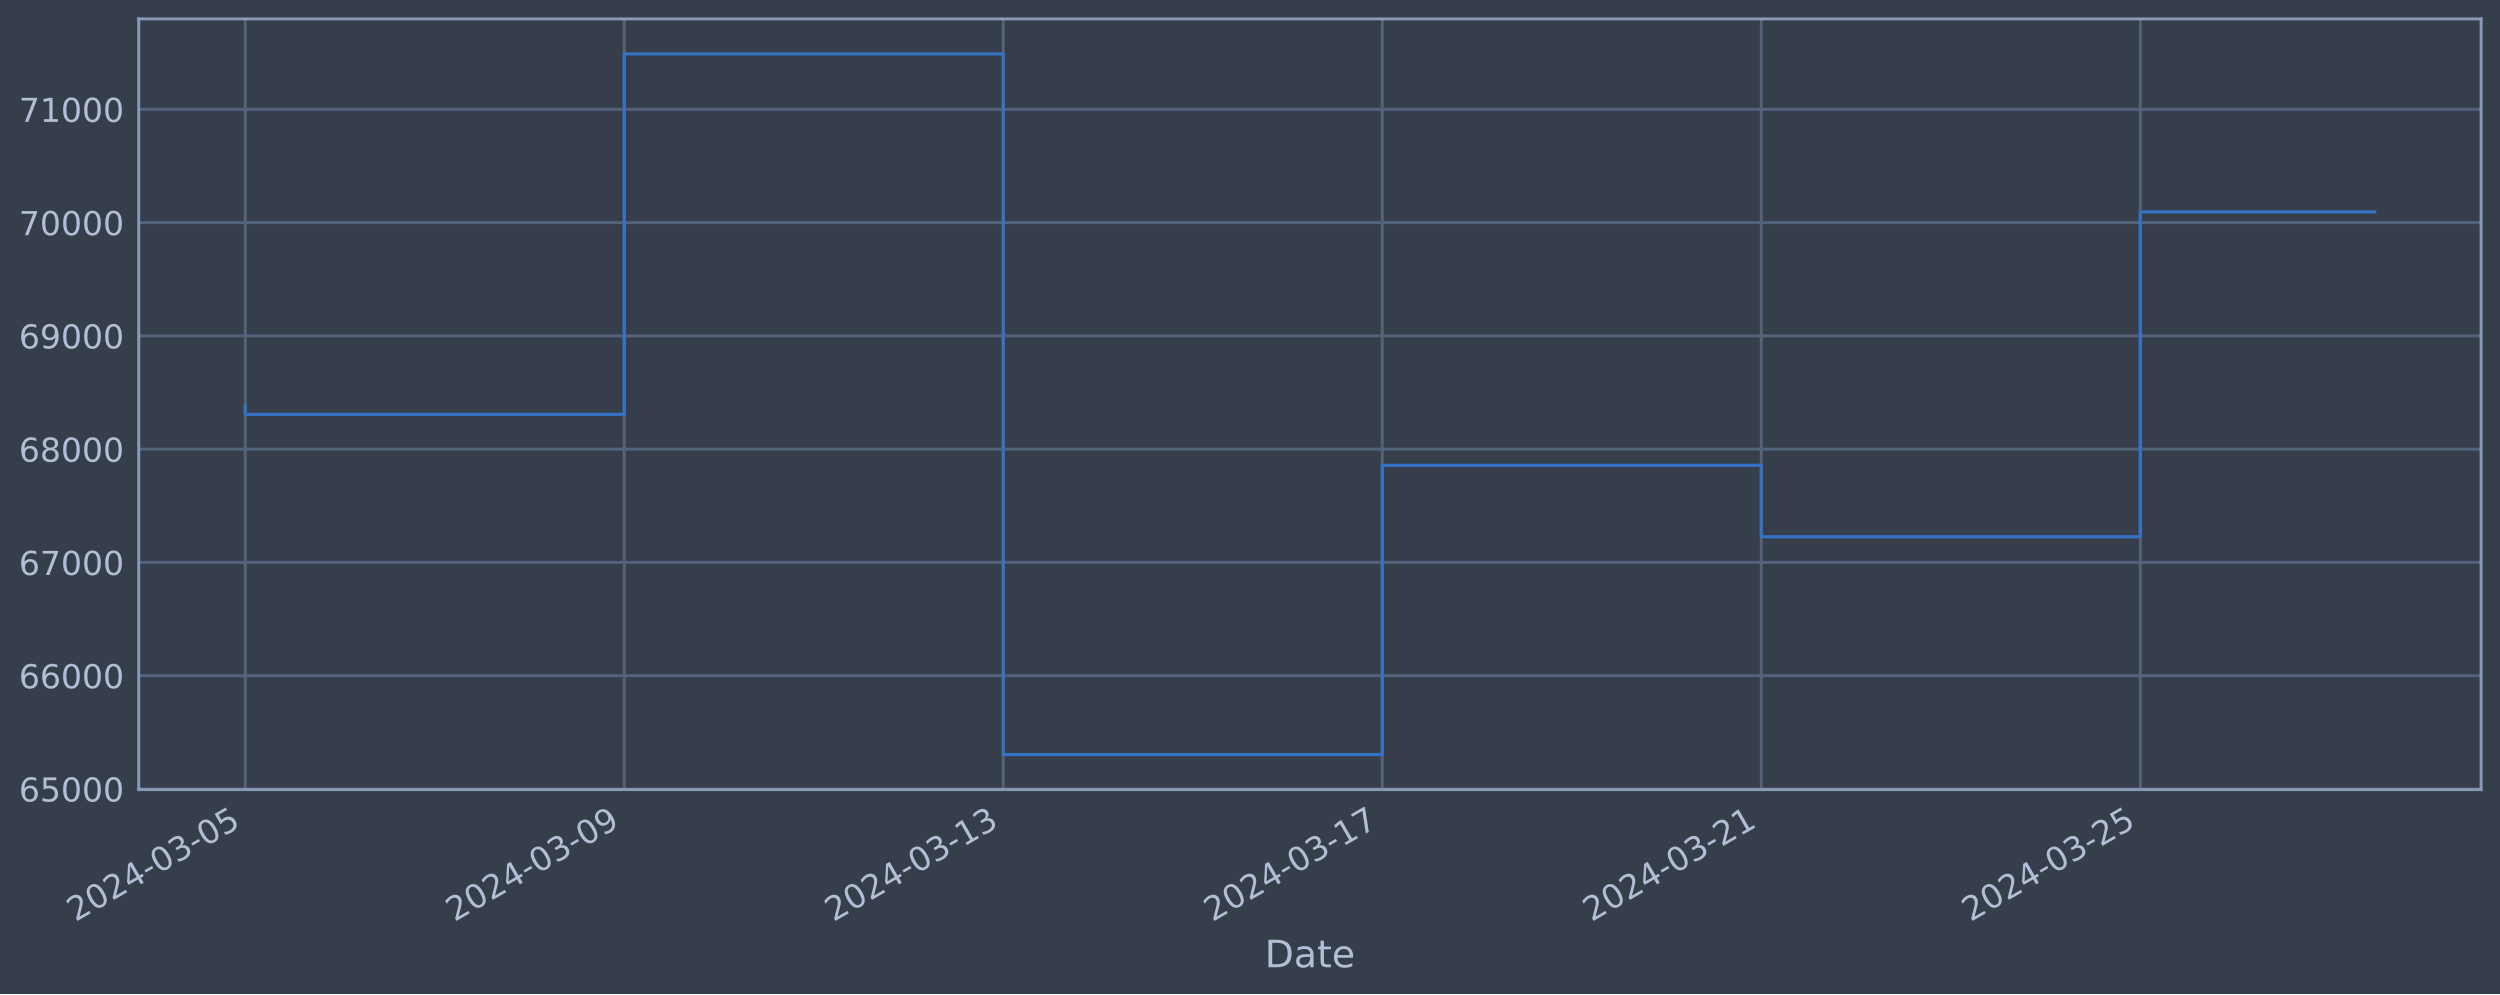
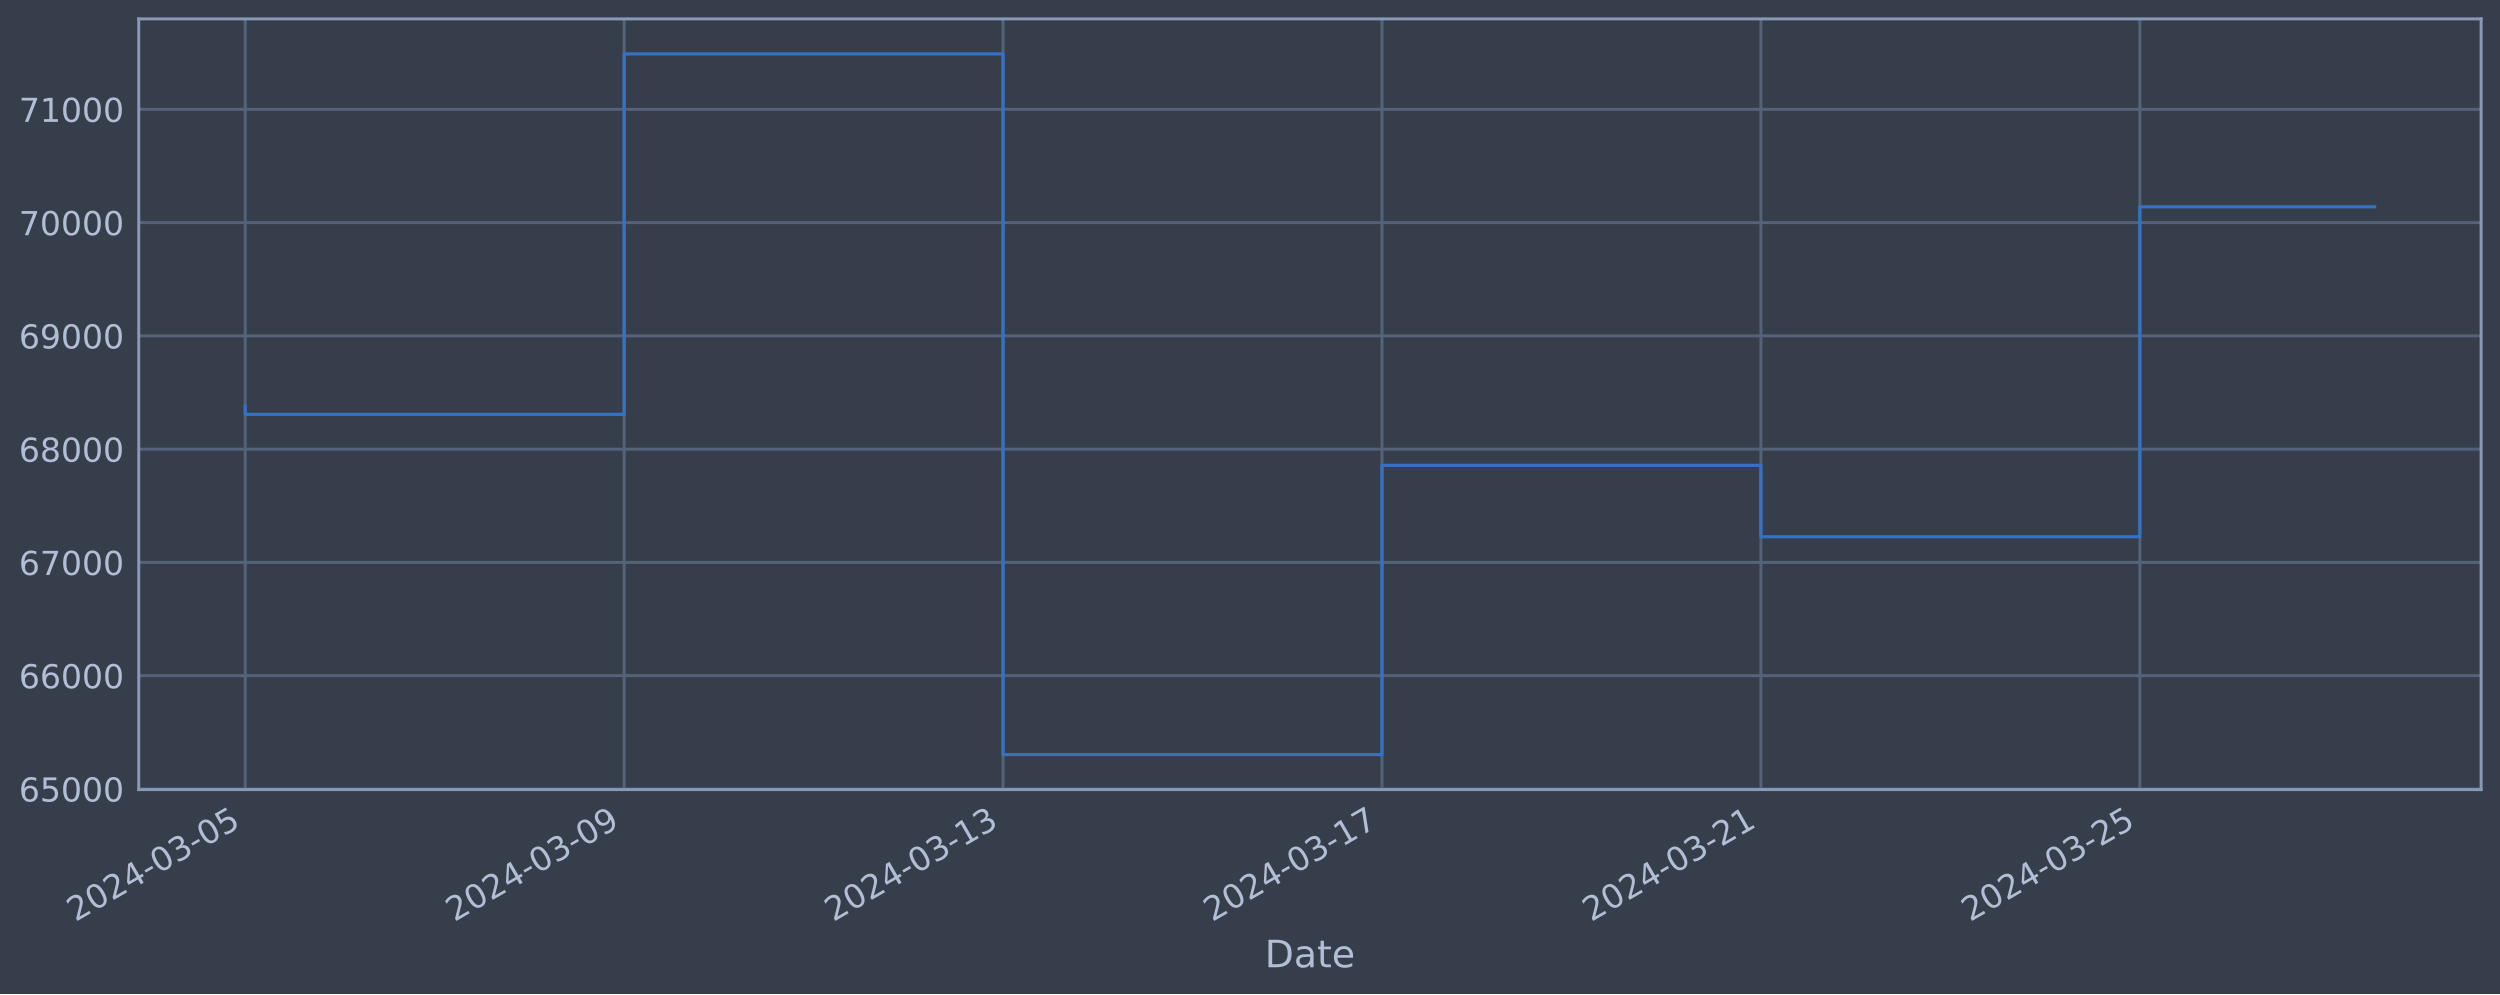
<svg xmlns="http://www.w3.org/2000/svg" xmlns:xlink="http://www.w3.org/1999/xlink" width="952.884pt" height="378.87pt" viewBox="0 0 952.884 378.87" version="1.1">
  <defs>
    <style type="text/css">*{stroke-linejoin: round; stroke-linecap: butt}</style>
  </defs>
  <g id="figure_1">
    <g id="patch_1">
      <path d="M 0 378.87  L 952.884 378.87  L 952.884 0  L 0 0  z " style="fill: #373e4b" />
    </g>
    <g id="axes_1">
      <g id="patch_2">
        <path d="M 52.884 300.96  L 945.684 300.96  L 945.684 7.2  L 52.884 7.2  z " style="fill: #373e4b" />
      </g>
      <g id="matplotlib.axis_1">
        <g id="xtick_1">
          <g id="line2d_1">
-             <path d="M 93.466 300.96  L 93.466 7.2  " clip-path="url(#p96a26ffa15)" style="fill: none; stroke: #546379; stroke-width: 1.12; stroke-linecap: square" />
+             <path d="M 93.466 300.96  L 93.466 7.2  " clip-path="url(#p2757c757da)" style="fill: none; stroke: #546379; stroke-width: 1.12; stroke-linecap: square" />
          </g>
          <g id="line2d_2" />
          <g id="text_1">
            <g style="fill: #b1bed6" transform="translate(28.74006 351.4642) rotate(-30) scale(0.126 -0.126)">
              <defs>
                <path id="DejaVuSans-32" d="M 1228 531  L 3431 531  L 3431 0  L 469 0  L 469 531  Q 828 903 1448 1529  Q 2069 2156 2228 2338  Q 2531 2678 2651 2914  Q 2772 3150 2772 3378  Q 2772 3750 2511 3984  Q 2250 4219 1831 4219  Q 1534 4219 1204 4116  Q 875 4013 500 3803  L 500 4441  Q 881 4594 1212 4672  Q 1544 4750 1819 4750  Q 2544 4750 2975 4387  Q 3406 4025 3406 3419  Q 3406 3131 3298 2873  Q 3191 2616 2906 2266  Q 2828 2175 2409 1742  Q 1991 1309 1228 531  z " transform="scale(0.015625)" />
                <path id="DejaVuSans-30" d="M 2034 4250  Q 1547 4250 1301 3770  Q 1056 3291 1056 2328  Q 1056 1369 1301 889  Q 1547 409 2034 409  Q 2525 409 2770 889  Q 3016 1369 3016 2328  Q 3016 3291 2770 3770  Q 2525 4250 2034 4250  z M 2034 4750  Q 2819 4750 3233 4129  Q 3647 3509 3647 2328  Q 3647 1150 3233 529  Q 2819 -91 2034 -91  Q 1250 -91 836 529  Q 422 1150 422 2328  Q 422 3509 836 4129  Q 1250 4750 2034 4750  z " transform="scale(0.015625)" />
                <path id="DejaVuSans-34" d="M 2419 4116  L 825 1625  L 2419 1625  L 2419 4116  z M 2253 4666  L 3047 4666  L 3047 1625  L 3713 1625  L 3713 1100  L 3047 1100  L 3047 0  L 2419 0  L 2419 1100  L 313 1100  L 313 1709  L 2253 4666  z " transform="scale(0.015625)" />
                <path id="DejaVuSans-2d" d="M 313 2009  L 1997 2009  L 1997 1497  L 313 1497  L 313 2009  z " transform="scale(0.015625)" />
                <path id="DejaVuSans-33" d="M 2597 2516  Q 3050 2419 3304 2112  Q 3559 1806 3559 1356  Q 3559 666 3084 287  Q 2609 -91 1734 -91  Q 1441 -91 1130 -33  Q 819 25 488 141  L 488 750  Q 750 597 1062 519  Q 1375 441 1716 441  Q 2309 441 2620 675  Q 2931 909 2931 1356  Q 2931 1769 2642 2001  Q 2353 2234 1838 2234  L 1294 2234  L 1294 2753  L 1863 2753  Q 2328 2753 2575 2939  Q 2822 3125 2822 3475  Q 2822 3834 2567 4026  Q 2313 4219 1838 4219  Q 1578 4219 1281 4162  Q 984 4106 628 3988  L 628 4550  Q 988 4650 1302 4700  Q 1616 4750 1894 4750  Q 2613 4750 3031 4423  Q 3450 4097 3450 3541  Q 3450 3153 3228 2886  Q 3006 2619 2597 2516  z " transform="scale(0.015625)" />
                <path id="DejaVuSans-35" d="M 691 4666  L 3169 4666  L 3169 4134  L 1269 4134  L 1269 2991  Q 1406 3038 1543 3061  Q 1681 3084 1819 3084  Q 2600 3084 3056 2656  Q 3513 2228 3513 1497  Q 3513 744 3044 326  Q 2575 -91 1722 -91  Q 1428 -91 1123 -41  Q 819 9 494 109  L 494 744  Q 775 591 1075 516  Q 1375 441 1709 441  Q 2250 441 2565 725  Q 2881 1009 2881 1497  Q 2881 1984 2565 2268  Q 2250 2553 1709 2553  Q 1456 2553 1204 2497  Q 953 2441 691 2322  L 691 4666  z " transform="scale(0.015625)" />
              </defs>
              <use xlink:href="#DejaVuSans-32" />
              <use xlink:href="#DejaVuSans-30" x="63.623" />
              <use xlink:href="#DejaVuSans-32" x="127.246" />
              <use xlink:href="#DejaVuSans-34" x="190.869" />
              <use xlink:href="#DejaVuSans-2d" x="254.492" />
              <use xlink:href="#DejaVuSans-30" x="290.576" />
              <use xlink:href="#DejaVuSans-33" x="354.199" />
              <use xlink:href="#DejaVuSans-2d" x="417.822" />
              <use xlink:href="#DejaVuSans-30" x="453.906" />
              <use xlink:href="#DejaVuSans-35" x="517.529" />
            </g>
          </g>
        </g>
        <g id="xtick_2">
          <g id="line2d_3">
-             <path d="M 237.928 300.96  L 237.928 7.2  " clip-path="url(#p96a26ffa15)" style="fill: none; stroke: #546379; stroke-width: 1.12; stroke-linecap: square" />
+             <path d="M 237.893 300.96  L 237.893 7.2  " clip-path="url(#p2757c757da)" style="fill: none; stroke: #546379; stroke-width: 1.12; stroke-linecap: square" />
          </g>
          <g id="line2d_4" />
          <g id="text_2">
-             <g style="fill: #b1bed6" transform="translate(173.2029 351.4642) rotate(-30) scale(0.126 -0.126)">
+             <g style="fill: #b1bed6" transform="translate(173.1675 351.4642) rotate(-30) scale(0.126 -0.126)">
              <defs>
                <path id="DejaVuSans-39" d="M 703 97  L 703 672  Q 941 559 1184 500  Q 1428 441 1663 441  Q 2288 441 2617 861  Q 2947 1281 2994 2138  Q 2813 1869 2534 1725  Q 2256 1581 1919 1581  Q 1219 1581 811 2004  Q 403 2428 403 3163  Q 403 3881 828 4315  Q 1253 4750 1959 4750  Q 2769 4750 3195 4129  Q 3622 3509 3622 2328  Q 3622 1225 3098 567  Q 2575 -91 1691 -91  Q 1453 -91 1209 -44  Q 966 3 703 97  z M 1959 2075  Q 2384 2075 2632 2365  Q 2881 2656 2881 3163  Q 2881 3666 2632 3958  Q 2384 4250 1959 4250  Q 1534 4250 1286 3958  Q 1038 3666 1038 3163  Q 1038 2656 1286 2365  Q 1534 2075 1959 2075  z " transform="scale(0.015625)" />
              </defs>
              <use xlink:href="#DejaVuSans-32" />
              <use xlink:href="#DejaVuSans-30" x="63.623" />
              <use xlink:href="#DejaVuSans-32" x="127.246" />
              <use xlink:href="#DejaVuSans-34" x="190.869" />
              <use xlink:href="#DejaVuSans-2d" x="254.492" />
              <use xlink:href="#DejaVuSans-30" x="290.576" />
              <use xlink:href="#DejaVuSans-33" x="354.199" />
              <use xlink:href="#DejaVuSans-2d" x="417.822" />
              <use xlink:href="#DejaVuSans-30" x="453.906" />
              <use xlink:href="#DejaVuSans-39" x="517.529" />
            </g>
          </g>
        </g>
        <g id="xtick_3">
          <g id="line2d_5">
-             <path d="M 382.391 300.96  L 382.391 7.2  " clip-path="url(#p96a26ffa15)" style="fill: none; stroke: #546379; stroke-width: 1.12; stroke-linecap: square" />
+             <path d="M 382.32 300.96  L 382.32 7.2  " clip-path="url(#p2757c757da)" style="fill: none; stroke: #546379; stroke-width: 1.12; stroke-linecap: square" />
          </g>
          <g id="line2d_6" />
          <g id="text_3">
-             <g style="fill: #b1bed6" transform="translate(317.6658 351.4642) rotate(-30) scale(0.126 -0.126)">
+             <g style="fill: #b1bed6" transform="translate(317.595 351.4642) rotate(-30) scale(0.126 -0.126)">
              <defs>
                <path id="DejaVuSans-31" d="M 794 531  L 1825 531  L 1825 4091  L 703 3866  L 703 4441  L 1819 4666  L 2450 4666  L 2450 531  L 3481 531  L 3481 0  L 794 0  L 794 531  z " transform="scale(0.015625)" />
              </defs>
              <use xlink:href="#DejaVuSans-32" />
              <use xlink:href="#DejaVuSans-30" x="63.623" />
              <use xlink:href="#DejaVuSans-32" x="127.246" />
              <use xlink:href="#DejaVuSans-34" x="190.869" />
              <use xlink:href="#DejaVuSans-2d" x="254.492" />
              <use xlink:href="#DejaVuSans-30" x="290.576" />
              <use xlink:href="#DejaVuSans-33" x="354.199" />
              <use xlink:href="#DejaVuSans-2d" x="417.822" />
              <use xlink:href="#DejaVuSans-31" x="453.906" />
              <use xlink:href="#DejaVuSans-33" x="517.529" />
            </g>
          </g>
        </g>
        <g id="xtick_4">
          <g id="line2d_7">
-             <path d="M 526.854 300.96  L 526.854 7.2  " clip-path="url(#p96a26ffa15)" style="fill: none; stroke: #546379; stroke-width: 1.12; stroke-linecap: square" />
+             <path d="M 526.748 300.96  L 526.748 7.2  " clip-path="url(#p2757c757da)" style="fill: none; stroke: #546379; stroke-width: 1.12; stroke-linecap: square" />
          </g>
          <g id="line2d_8" />
          <g id="text_4">
-             <g style="fill: #b1bed6" transform="translate(462.1287 351.4642) rotate(-30) scale(0.126 -0.126)">
+             <g style="fill: #b1bed6" transform="translate(462.0224 351.4642) rotate(-30) scale(0.126 -0.126)">
              <defs>
                <path id="DejaVuSans-37" d="M 525 4666  L 3525 4666  L 3525 4397  L 1831 0  L 1172 0  L 2766 4134  L 525 4134  L 525 4666  z " transform="scale(0.015625)" />
              </defs>
              <use xlink:href="#DejaVuSans-32" />
              <use xlink:href="#DejaVuSans-30" x="63.623" />
              <use xlink:href="#DejaVuSans-32" x="127.246" />
              <use xlink:href="#DejaVuSans-34" x="190.869" />
              <use xlink:href="#DejaVuSans-2d" x="254.492" />
              <use xlink:href="#DejaVuSans-30" x="290.576" />
              <use xlink:href="#DejaVuSans-33" x="354.199" />
              <use xlink:href="#DejaVuSans-2d" x="417.822" />
              <use xlink:href="#DejaVuSans-31" x="453.906" />
              <use xlink:href="#DejaVuSans-37" x="517.529" />
            </g>
          </g>
        </g>
        <g id="xtick_5">
          <g id="line2d_9">
-             <path d="M 671.317 300.96  L 671.317 7.2  " clip-path="url(#p96a26ffa15)" style="fill: none; stroke: #546379; stroke-width: 1.12; stroke-linecap: square" />
+             <path d="M 671.175 300.96  L 671.175 7.2  " clip-path="url(#p2757c757da)" style="fill: none; stroke: #546379; stroke-width: 1.12; stroke-linecap: square" />
          </g>
          <g id="line2d_10" />
          <g id="text_5">
-             <g style="fill: #b1bed6" transform="translate(606.5915 351.4642) rotate(-30) scale(0.126 -0.126)">
+             <g style="fill: #b1bed6" transform="translate(606.4499 351.4642) rotate(-30) scale(0.126 -0.126)">
              <use xlink:href="#DejaVuSans-32" />
              <use xlink:href="#DejaVuSans-30" x="63.623" />
              <use xlink:href="#DejaVuSans-32" x="127.246" />
              <use xlink:href="#DejaVuSans-34" x="190.869" />
              <use xlink:href="#DejaVuSans-2d" x="254.492" />
              <use xlink:href="#DejaVuSans-30" x="290.576" />
              <use xlink:href="#DejaVuSans-33" x="354.199" />
              <use xlink:href="#DejaVuSans-2d" x="417.822" />
              <use xlink:href="#DejaVuSans-32" x="453.906" />
              <use xlink:href="#DejaVuSans-31" x="517.529" />
            </g>
          </g>
        </g>
        <g id="xtick_6">
          <g id="line2d_11">
-             <path d="M 815.78 300.96  L 815.78 7.2  " clip-path="url(#p96a26ffa15)" style="fill: none; stroke: #546379; stroke-width: 1.12; stroke-linecap: square" />
+             <path d="M 815.603 300.96  L 815.603 7.2  " clip-path="url(#p2757c757da)" style="fill: none; stroke: #546379; stroke-width: 1.12; stroke-linecap: square" />
          </g>
          <g id="line2d_12" />
          <g id="text_6">
-             <g style="fill: #b1bed6" transform="translate(751.0544 351.4642) rotate(-30) scale(0.126 -0.126)">
+             <g style="fill: #b1bed6" transform="translate(750.8774 351.4642) rotate(-30) scale(0.126 -0.126)">
              <use xlink:href="#DejaVuSans-32" />
              <use xlink:href="#DejaVuSans-30" x="63.623" />
              <use xlink:href="#DejaVuSans-32" x="127.246" />
              <use xlink:href="#DejaVuSans-34" x="190.869" />
              <use xlink:href="#DejaVuSans-2d" x="254.492" />
              <use xlink:href="#DejaVuSans-30" x="290.576" />
              <use xlink:href="#DejaVuSans-33" x="354.199" />
              <use xlink:href="#DejaVuSans-2d" x="417.822" />
              <use xlink:href="#DejaVuSans-32" x="453.906" />
              <use xlink:href="#DejaVuSans-35" x="517.529" />
            </g>
          </g>
        </g>
        <g id="text_7">
          <g style="fill: #b1bed6" transform="translate(482.0746 368.6753) scale(0.144 -0.144)">
            <defs>
              <path id="DejaVuSans-44" d="M 1259 4147  L 1259 519  L 2022 519  Q 2988 519 3436 956  Q 3884 1394 3884 2338  Q 3884 3275 3436 3711  Q 2988 4147 2022 4147  L 1259 4147  z M 628 4666  L 1925 4666  Q 3281 4666 3915 4102  Q 4550 3538 4550 2338  Q 4550 1131 3912 565  Q 3275 0 1925 0  L 628 0  L 628 4666  z " transform="scale(0.015625)" />
              <path id="DejaVuSans-61" d="M 2194 1759  Q 1497 1759 1228 1600  Q 959 1441 959 1056  Q 959 750 1161 570  Q 1363 391 1709 391  Q 2188 391 2477 730  Q 2766 1069 2766 1631  L 2766 1759  L 2194 1759  z M 3341 1997  L 3341 0  L 2766 0  L 2766 531  Q 2569 213 2275 61  Q 1981 -91 1556 -91  Q 1019 -91 701 211  Q 384 513 384 1019  Q 384 1609 779 1909  Q 1175 2209 1959 2209  L 2766 2209  L 2766 2266  Q 2766 2663 2505 2880  Q 2244 3097 1772 3097  Q 1472 3097 1187 3025  Q 903 2953 641 2809  L 641 3341  Q 956 3463 1253 3523  Q 1550 3584 1831 3584  Q 2591 3584 2966 3190  Q 3341 2797 3341 1997  z " transform="scale(0.015625)" />
              <path id="DejaVuSans-74" d="M 1172 4494  L 1172 3500  L 2356 3500  L 2356 3053  L 1172 3053  L 1172 1153  Q 1172 725 1289 603  Q 1406 481 1766 481  L 2356 481  L 2356 0  L 1766 0  Q 1100 0 847 248  Q 594 497 594 1153  L 594 3053  L 172 3053  L 172 3500  L 594 3500  L 594 4494  L 1172 4494  z " transform="scale(0.015625)" />
              <path id="DejaVuSans-65" d="M 3597 1894  L 3597 1613  L 953 1613  Q 991 1019 1311 708  Q 1631 397 2203 397  Q 2534 397 2845 478  Q 3156 559 3463 722  L 3463 178  Q 3153 47 2828 -22  Q 2503 -91 2169 -91  Q 1331 -91 842 396  Q 353 884 353 1716  Q 353 2575 817 3079  Q 1281 3584 2069 3584  Q 2775 3584 3186 3129  Q 3597 2675 3597 1894  z M 3022 2063  Q 3016 2534 2758 2815  Q 2500 3097 2075 3097  Q 1594 3097 1305 2825  Q 1016 2553 972 2059  L 3022 2063  z " transform="scale(0.015625)" />
            </defs>
            <use xlink:href="#DejaVuSans-44" />
            <use xlink:href="#DejaVuSans-61" x="77.002" />
            <use xlink:href="#DejaVuSans-74" x="138.281" />
            <use xlink:href="#DejaVuSans-65" x="177.49" />
          </g>
        </g>
      </g>
      <g id="matplotlib.axis_2">
        <g id="ytick_1">
          <g id="line2d_13">
-             <path d="M 52.884 300.718  L 945.684 300.718  " clip-path="url(#p96a26ffa15)" style="fill: none; stroke: #546379; stroke-width: 1.12; stroke-linecap: square" />
+             <path d="M 52.884 300.718  L 945.684 300.718  " clip-path="url(#p2757c757da)" style="fill: none; stroke: #546379; stroke-width: 1.12; stroke-linecap: square" />
          </g>
          <g id="line2d_14" />
          <g id="text_8">
            <g style="fill: #b1bed6" transform="translate(7.2 305.5049) scale(0.126 -0.126)">
              <defs>
                <path id="DejaVuSans-36" d="M 2113 2584  Q 1688 2584 1439 2293  Q 1191 2003 1191 1497  Q 1191 994 1439 701  Q 1688 409 2113 409  Q 2538 409 2786 701  Q 3034 994 3034 1497  Q 3034 2003 2786 2293  Q 2538 2584 2113 2584  z M 3366 4563  L 3366 3988  Q 3128 4100 2886 4159  Q 2644 4219 2406 4219  Q 1781 4219 1451 3797  Q 1122 3375 1075 2522  Q 1259 2794 1537 2939  Q 1816 3084 2150 3084  Q 2853 3084 3261 2657  Q 3669 2231 3669 1497  Q 3669 778 3244 343  Q 2819 -91 2113 -91  Q 1303 -91 875 529  Q 447 1150 447 2328  Q 447 3434 972 4092  Q 1497 4750 2381 4750  Q 2619 4750 2861 4703  Q 3103 4656 3366 4563  z " transform="scale(0.015625)" />
              </defs>
              <use xlink:href="#DejaVuSans-36" />
              <use xlink:href="#DejaVuSans-35" x="63.623" />
              <use xlink:href="#DejaVuSans-30" x="127.246" />
              <use xlink:href="#DejaVuSans-30" x="190.869" />
              <use xlink:href="#DejaVuSans-30" x="254.492" />
            </g>
          </g>
        </g>
        <g id="ytick_2">
          <g id="line2d_15">
-             <path d="M 52.884 257.544  L 945.684 257.544  " clip-path="url(#p96a26ffa15)" style="fill: none; stroke: #546379; stroke-width: 1.12; stroke-linecap: square" />
+             <path d="M 52.884 257.544  L 945.684 257.544  " clip-path="url(#p2757c757da)" style="fill: none; stroke: #546379; stroke-width: 1.12; stroke-linecap: square" />
          </g>
          <g id="line2d_16" />
          <g id="text_9">
            <g style="fill: #b1bed6" transform="translate(7.2 262.331) scale(0.126 -0.126)">
              <use xlink:href="#DejaVuSans-36" />
              <use xlink:href="#DejaVuSans-36" x="63.623" />
              <use xlink:href="#DejaVuSans-30" x="127.246" />
              <use xlink:href="#DejaVuSans-30" x="190.869" />
              <use xlink:href="#DejaVuSans-30" x="254.492" />
            </g>
          </g>
        </g>
        <g id="ytick_3">
          <g id="line2d_17">
-             <path d="M 52.884 214.37  L 945.684 214.37  " clip-path="url(#p96a26ffa15)" style="fill: none; stroke: #546379; stroke-width: 1.12; stroke-linecap: square" />
+             <path d="M 52.884 214.37  L 945.684 214.37  " clip-path="url(#p2757c757da)" style="fill: none; stroke: #546379; stroke-width: 1.12; stroke-linecap: square" />
          </g>
          <g id="line2d_18" />
          <g id="text_10">
            <g style="fill: #b1bed6" transform="translate(7.2 219.157) scale(0.126 -0.126)">
              <use xlink:href="#DejaVuSans-36" />
              <use xlink:href="#DejaVuSans-37" x="63.623" />
              <use xlink:href="#DejaVuSans-30" x="127.246" />
              <use xlink:href="#DejaVuSans-30" x="190.869" />
              <use xlink:href="#DejaVuSans-30" x="254.492" />
            </g>
          </g>
        </g>
        <g id="ytick_4">
          <g id="line2d_19">
-             <path d="M 52.884 171.196  L 945.684 171.196  " clip-path="url(#p96a26ffa15)" style="fill: none; stroke: #546379; stroke-width: 1.12; stroke-linecap: square" />
+             <path d="M 52.884 171.196  L 945.684 171.196  " clip-path="url(#p2757c757da)" style="fill: none; stroke: #546379; stroke-width: 1.12; stroke-linecap: square" />
          </g>
          <g id="line2d_20" />
          <g id="text_11">
            <g style="fill: #b1bed6" transform="translate(7.2 175.9831) scale(0.126 -0.126)">
              <defs>
                <path id="DejaVuSans-38" d="M 2034 2216  Q 1584 2216 1326 1975  Q 1069 1734 1069 1313  Q 1069 891 1326 650  Q 1584 409 2034 409  Q 2484 409 2743 651  Q 3003 894 3003 1313  Q 3003 1734 2745 1975  Q 2488 2216 2034 2216  z M 1403 2484  Q 997 2584 770 2862  Q 544 3141 544 3541  Q 544 4100 942 4425  Q 1341 4750 2034 4750  Q 2731 4750 3128 4425  Q 3525 4100 3525 3541  Q 3525 3141 3298 2862  Q 3072 2584 2669 2484  Q 3125 2378 3379 2068  Q 3634 1759 3634 1313  Q 3634 634 3220 271  Q 2806 -91 2034 -91  Q 1263 -91 848 271  Q 434 634 434 1313  Q 434 1759 690 2068  Q 947 2378 1403 2484  z M 1172 3481  Q 1172 3119 1398 2916  Q 1625 2713 2034 2713  Q 2441 2713 2670 2916  Q 2900 3119 2900 3481  Q 2900 3844 2670 4047  Q 2441 4250 2034 4250  Q 1625 4250 1398 4047  Q 1172 3844 1172 3481  z " transform="scale(0.015625)" />
              </defs>
              <use xlink:href="#DejaVuSans-36" />
              <use xlink:href="#DejaVuSans-38" x="63.623" />
              <use xlink:href="#DejaVuSans-30" x="127.246" />
              <use xlink:href="#DejaVuSans-30" x="190.869" />
              <use xlink:href="#DejaVuSans-30" x="254.492" />
            </g>
          </g>
        </g>
        <g id="ytick_5">
          <g id="line2d_21">
-             <path d="M 52.884 128.022  L 945.684 128.022  " clip-path="url(#p96a26ffa15)" style="fill: none; stroke: #546379; stroke-width: 1.12; stroke-linecap: square" />
+             <path d="M 52.884 128.022  L 945.684 128.022  " clip-path="url(#p2757c757da)" style="fill: none; stroke: #546379; stroke-width: 1.12; stroke-linecap: square" />
          </g>
          <g id="line2d_22" />
          <g id="text_12">
            <g style="fill: #b1bed6" transform="translate(7.2 132.8092) scale(0.126 -0.126)">
              <use xlink:href="#DejaVuSans-36" />
              <use xlink:href="#DejaVuSans-39" x="63.623" />
              <use xlink:href="#DejaVuSans-30" x="127.246" />
              <use xlink:href="#DejaVuSans-30" x="190.869" />
              <use xlink:href="#DejaVuSans-30" x="254.492" />
            </g>
          </g>
        </g>
        <g id="ytick_6">
          <g id="line2d_23">
-             <path d="M 52.884 84.848  L 945.684 84.848  " clip-path="url(#p96a26ffa15)" style="fill: none; stroke: #546379; stroke-width: 1.12; stroke-linecap: square" />
+             <path d="M 52.884 84.848  L 945.684 84.848  " clip-path="url(#p2757c757da)" style="fill: none; stroke: #546379; stroke-width: 1.12; stroke-linecap: square" />
          </g>
          <g id="line2d_24" />
          <g id="text_13">
            <g style="fill: #b1bed6" transform="translate(7.2 89.63523) scale(0.126 -0.126)">
              <use xlink:href="#DejaVuSans-37" />
              <use xlink:href="#DejaVuSans-30" x="63.623" />
              <use xlink:href="#DejaVuSans-30" x="127.246" />
              <use xlink:href="#DejaVuSans-30" x="190.869" />
              <use xlink:href="#DejaVuSans-30" x="254.492" />
            </g>
          </g>
        </g>
        <g id="ytick_7">
          <g id="line2d_25">
-             <path d="M 52.884 41.674  L 945.684 41.674  " clip-path="url(#p96a26ffa15)" style="fill: none; stroke: #546379; stroke-width: 1.12; stroke-linecap: square" />
+             <path d="M 52.884 41.674  L 945.684 41.674  " clip-path="url(#p2757c757da)" style="fill: none; stroke: #546379; stroke-width: 1.12; stroke-linecap: square" />
          </g>
          <g id="line2d_26" />
          <g id="text_14">
            <g style="fill: #b1bed6" transform="translate(7.2 46.4613) scale(0.126 -0.126)">
              <use xlink:href="#DejaVuSans-37" />
              <use xlink:href="#DejaVuSans-31" x="63.623" />
              <use xlink:href="#DejaVuSans-30" x="127.246" />
              <use xlink:href="#DejaVuSans-30" x="190.869" />
              <use xlink:href="#DejaVuSans-30" x="254.492" />
            </g>
          </g>
        </g>
      </g>
      <g id="line2d_27">
-         <path d="M 93.466 154.891  L 93.466 157.946  L 237.928 157.946  L 237.928 20.553  L 382.391 20.553  L 382.391 287.607  L 526.854 287.607  L 526.854 177.362  L 671.317 177.362  L 671.317 204.598  L 815.78 204.598  L 815.78 80.745  L 905.102 80.745  " clip-path="url(#p96a26ffa15)" style="fill: none; stroke: #3572c6; stroke-width: 1.2; stroke-linecap: square" />
+         <path d="M 93.466 154.891  L 93.466 157.946  L 237.893 157.946  L 237.893 20.553  L 382.32 20.553  L 382.32 287.607  L 526.748 287.607  L 526.748 177.362  L 671.175 177.362  L 671.175 204.598  L 815.603 204.598  L 815.603 78.835  L 905.102 78.835  " clip-path="url(#p2757c757da)" style="fill: none; stroke: #3572c6; stroke-width: 1.2; stroke-linecap: square" />
      </g>
      <g id="patch_3">
        <path d="M 52.884 300.96  L 52.884 7.2  " style="fill: none; stroke: #899ab8; stroke-width: 1.12; stroke-linejoin: miter; stroke-linecap: square" />
      </g>
      <g id="patch_4">
        <path d="M 945.684 300.96  L 945.684 7.2  " style="fill: none; stroke: #899ab8; stroke-width: 1.12; stroke-linejoin: miter; stroke-linecap: square" />
      </g>
      <g id="patch_5">
        <path d="M 52.884 300.96  L 945.684 300.96  " style="fill: none; stroke: #899ab8; stroke-width: 1.12; stroke-linejoin: miter; stroke-linecap: square" />
      </g>
      <g id="patch_6">
        <path d="M 52.884 7.2  L 945.684 7.2  " style="fill: none; stroke: #899ab8; stroke-width: 1.12; stroke-linejoin: miter; stroke-linecap: square" />
      </g>
    </g>
  </g>
  <defs>
-     <clipPath id="p96a26ffa15">
+     <clipPath id="p2757c757da">
      <rect x="52.884" y="7.2" width="892.8" height="293.76" />
    </clipPath>
  </defs>
</svg>
